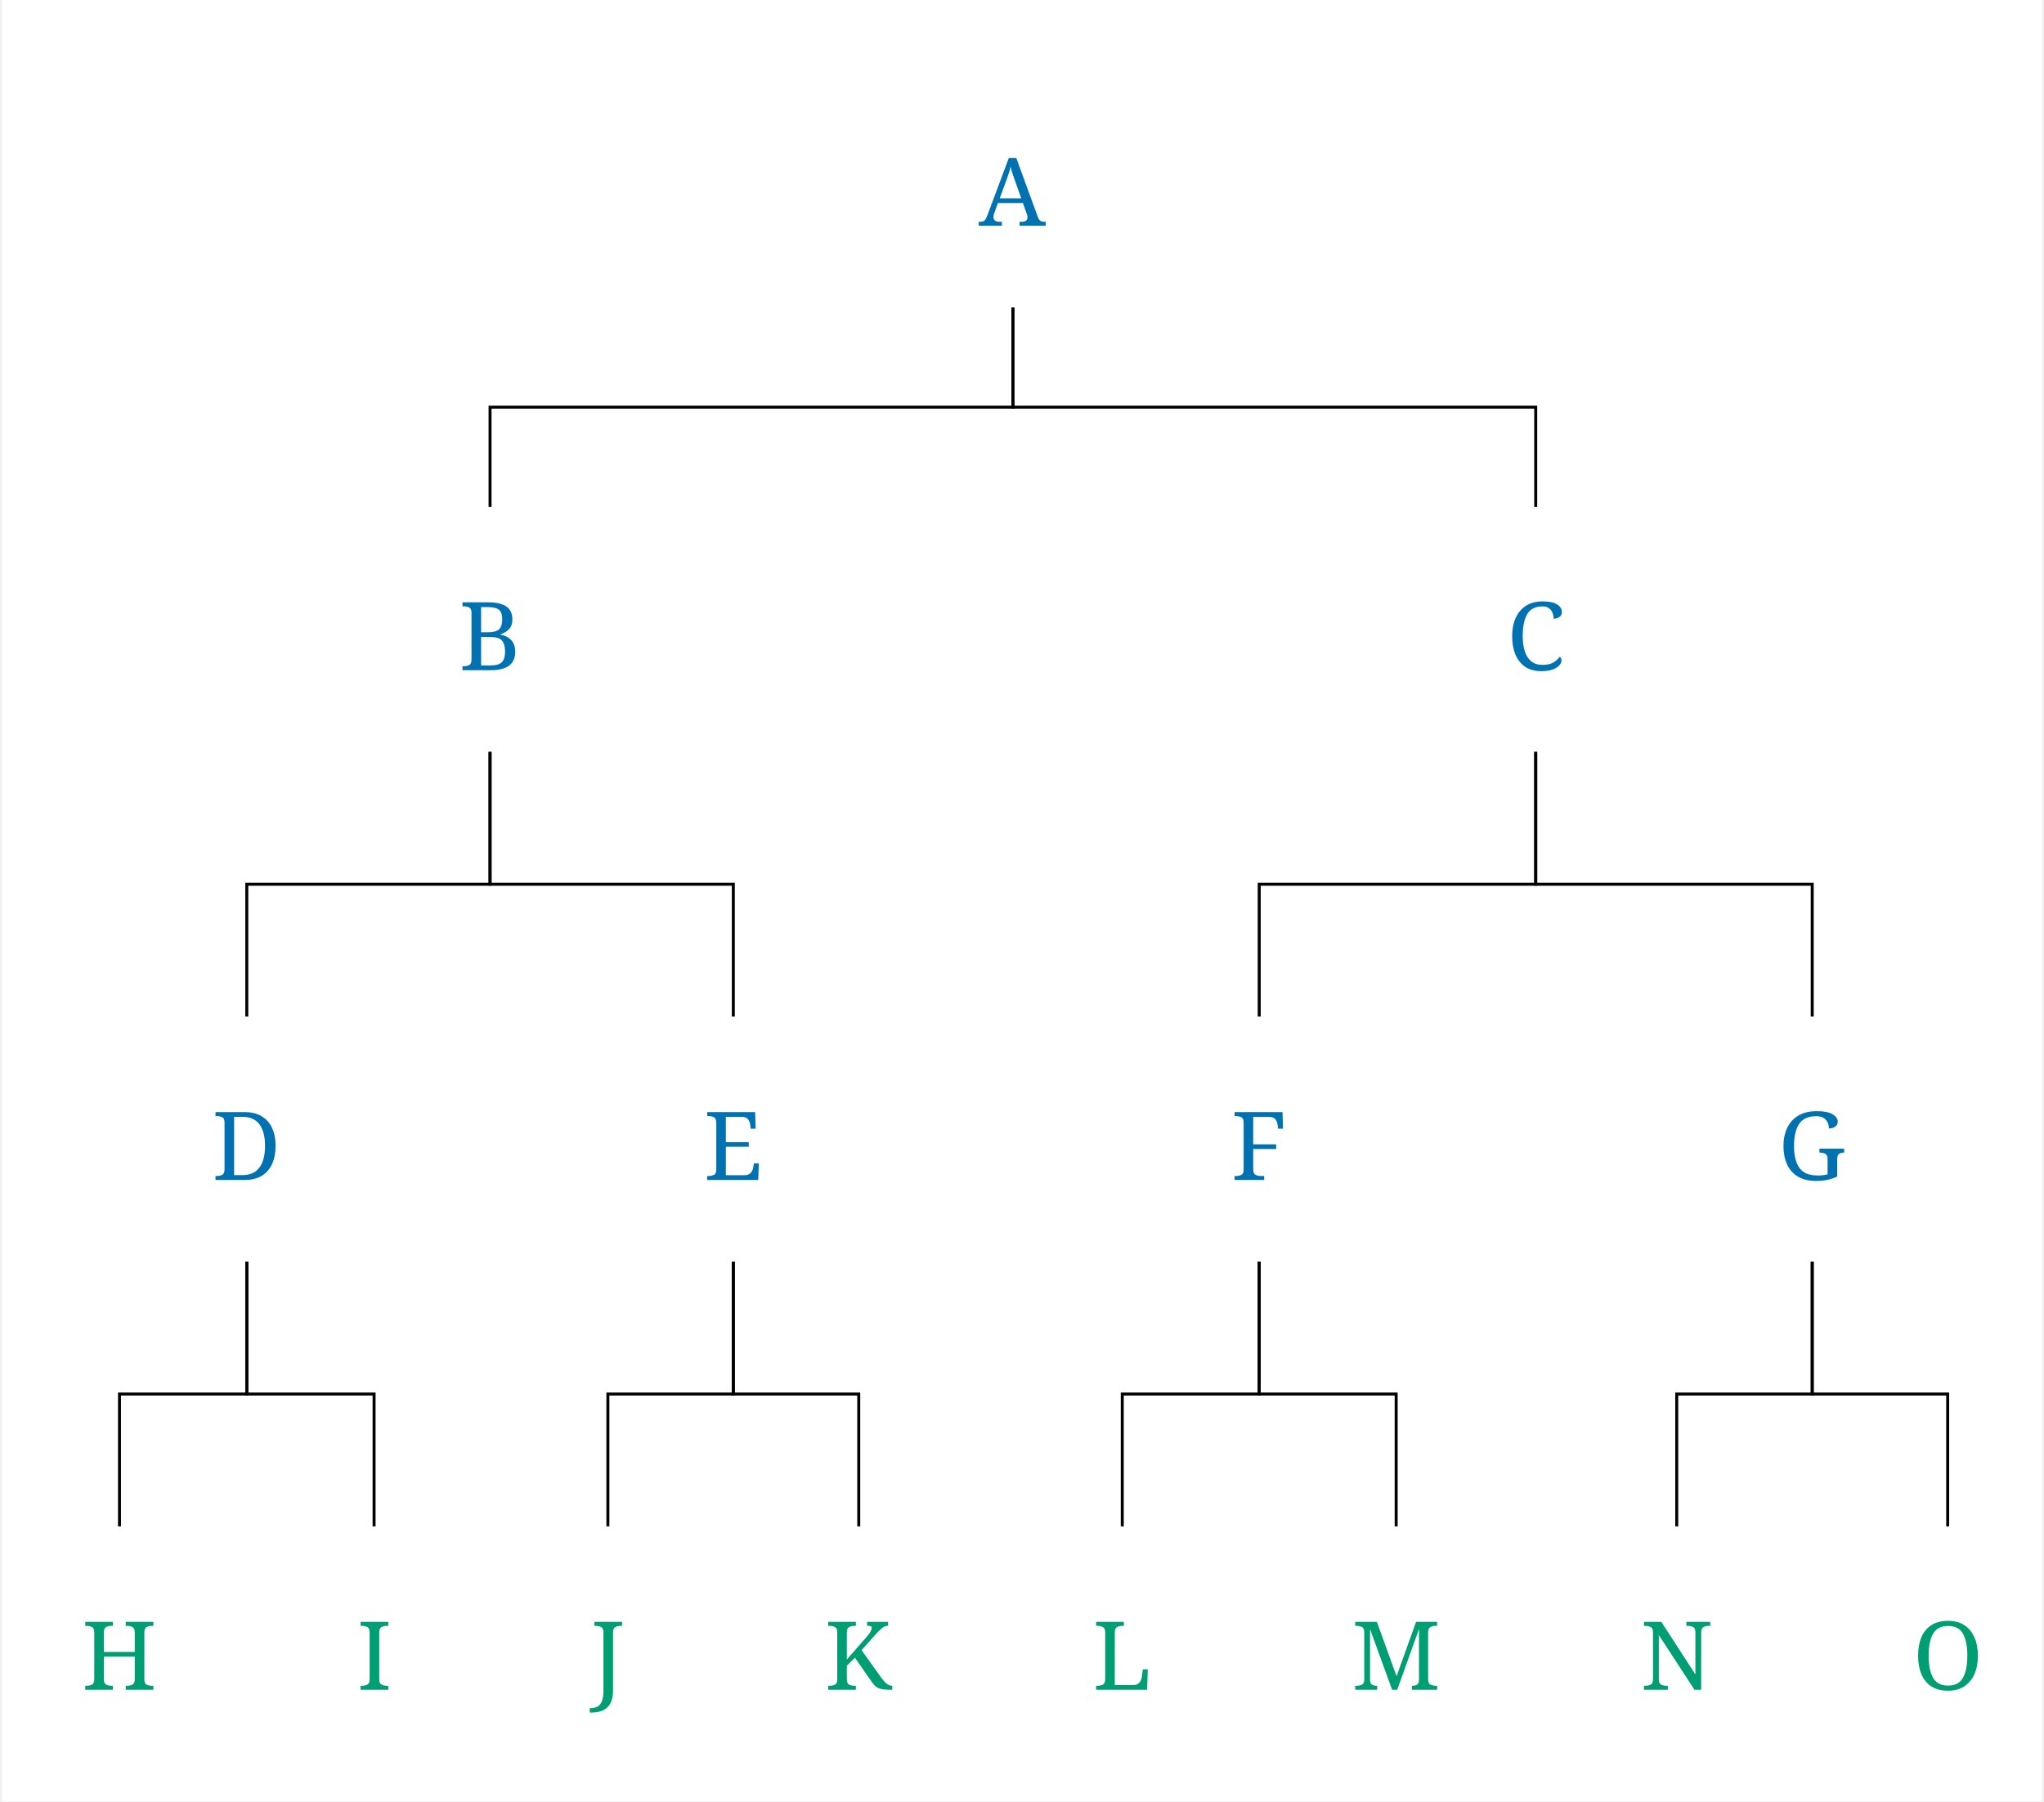
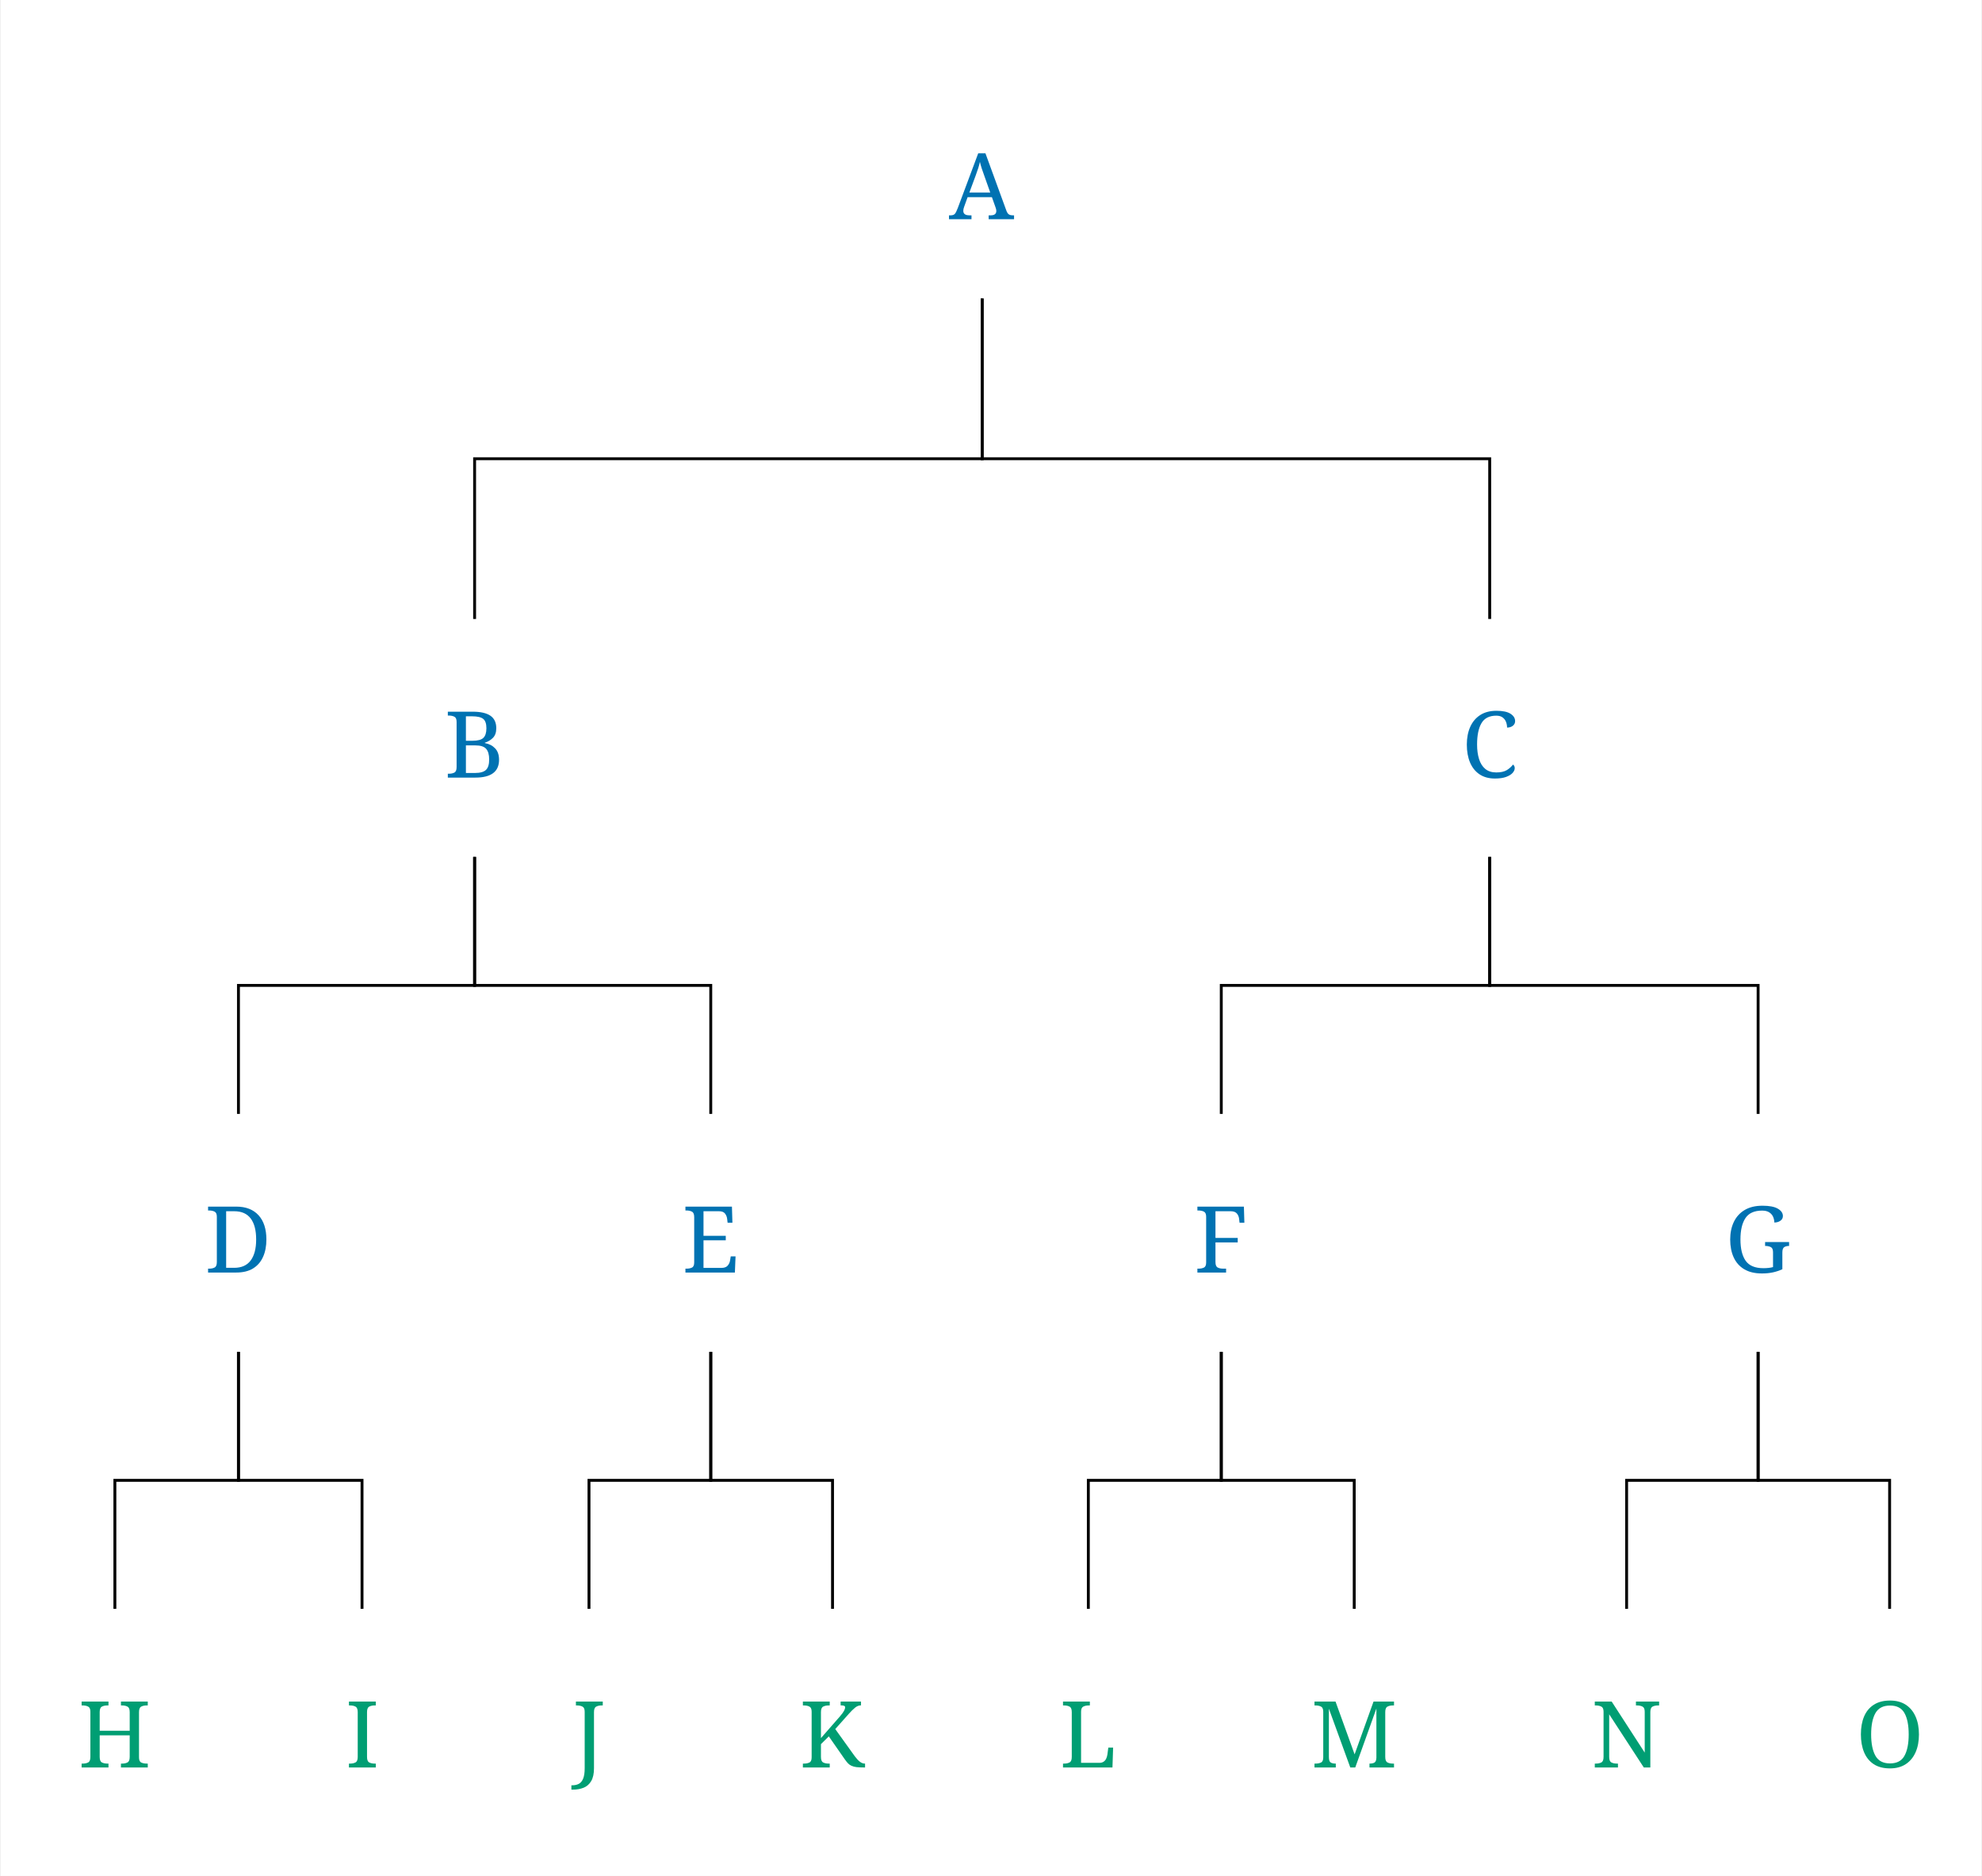
- <svg xmlns="http://www.w3.org/2000/svg" width="1353.4" height="1192.8" viewBox="-20, -20, 1373.4, 1212.8" version="1.1">
+ <svg xmlns="http://www.w3.org/2000/svg" width="1353.4" height="1280.8" viewBox="-20, -20, 1373.4, 1300.8" version="1.1">
  <defs>
    <marker id="arrow" markerUnits="strokeWidth" markerWidth="13.44" markerHeight="13.44" viewBox="0 0 13.44 13.44" refX="6.72" refY="0">
      <polyline fill="none" stroke="#CC79A7" stroke-width="1" points="0,13.44,6.72,0,13.44,13.44" />
    </marker>
-     <marker id="arrowForward" viewBox="0 0 10 10" refX="5" refY="5" markerWidth="13.44" markerHeight="13.44" orient="auto-start-reverse">
+     <marker id="arrowBackward" viewBox="0 0 10 10" refX="5" refY="5" markerWidth="13.44" markerHeight="13.44" orient="auto">
      <path d="M 0 0 L 10 5 L 0 10 z" fill="#D55E00" />
    </marker>
-     <marker id="arrowBackward" viewBox="0 0 10 10" refX="5" refY="5" markerWidth="13.44" markerHeight="13.44" orient="auto">
-       <path d="M 0 0 L 10 5 L 0 10 z" fill="#D55E00" />
+     <marker id="arrowForward" viewBox="0 0 10 10" refX="5" refY="5" markerWidth="13.44" markerHeight="13.44" orient="auto">
+       <path d="M 10 0 L 0 5 L 10 10 z" fill="#D55E00" />
    </marker>
    <marker id="arrowBothways" viewBox="0 0 30 10" refX="15" refY="5" markerWidth="40.32" markerHeight="40.32" orient="auto">
      <path d="M 0 5 L 10 0 L 10 5 L 20 5 L 20 0 L 30 5 L 20 10 L 20 5 L 10 5 L 10 10 z" fill="#D55E00" />
    </marker>
    <pattern id="hatchBlack" x="10" y="10" width="10" height="10" patternUnits="userSpaceOnUse" patternTransform="rotate(45)">
      <line x1="0" y="0" x2="0" y2="10" stroke="black" stroke-width="4" />
    </pattern>
    <pattern id="hatchForNode" x="10" y="10" width="10" height="10" patternUnits="userSpaceOnUse" patternTransform="rotate(45)">
      <line x1="0" y="0" x2="0" y2="10" stroke="#0072B2" stroke-width="4" />
    </pattern>
    <pattern id="hatchForLeaf" x="10" y="10" width="10" height="10" patternUnits="userSpaceOnUse" patternTransform="rotate(45)">
      <line x1="0" y="0" x2="0" y2="10" stroke="#009E73" stroke-width="4" />
    </pattern>
  </defs>
-   <rect x="-20" y="-20" width="1373.4" height="1212.8" stroke="none" fill="white" />"
+   <rect x="-20" y="-20" width="1373.4" height="1300.8" stroke="none" fill="white" />"
<text white-space="pre" alignment-baseline="text-top" style="fill: #0072B2; font-size: 64px;" x="637.563" y="132.0">
    <tspan x="637.563" y="132.0" style="" text-decoration="" font-family="'Noto Serif', 'Noto Serif JP', OpenMoji, 'OpenMoji Color', 'OpenMoji Black', serif">A</tspan>
  </text>
-   <text white-space="pre" alignment-baseline="text-top" style="fill: #0072B2; font-size: 64px;" x="287.575" y="431.2">
-     <tspan x="287.575" y="431.2" style="" text-decoration="" font-family="'Noto Serif', 'Noto Serif JP', OpenMoji, 'OpenMoji Color', 'OpenMoji Black', serif">B</tspan>
+   <text white-space="pre" alignment-baseline="text-top" style="fill: #0072B2; font-size: 64px;" x="287.575" y="519.2">
+     <tspan x="287.575" y="519.2" style="" text-decoration="" font-family="'Noto Serif', 'Noto Serif JP', OpenMoji, 'OpenMoji Color', 'OpenMoji Black', serif">B</tspan>
  </text>
-   <text white-space="pre" alignment-baseline="text-top" style="fill: #0072B2; font-size: 64px;" x="121.3" y="774.4">
-     <tspan x="121.3" y="774.4" style="" text-decoration="" font-family="'Noto Serif', 'Noto Serif JP', OpenMoji, 'OpenMoji Color', 'OpenMoji Black', serif">D</tspan>
+   <text white-space="pre" alignment-baseline="text-top" style="fill: #0072B2; font-size: 64px;" x="121.3" y="862.4">
+     <tspan x="121.3" y="862.4" style="" text-decoration="" font-family="'Noto Serif', 'Noto Serif JP', OpenMoji, 'OpenMoji Color', 'OpenMoji Black', serif">D</tspan>
  </text>
-   <text white-space="pre" alignment-baseline="text-top" style="fill: #009E73; font-size: 64px;" x="33.6" y="1117.6">
-     <tspan x="33.6" y="1117.6" style="" text-decoration="" font-family="'Noto Serif', 'Noto Serif JP', OpenMoji, 'OpenMoji Color', 'OpenMoji Black', serif">H</tspan>
+   <text white-space="pre" alignment-baseline="text-top" style="fill: #009E73; font-size: 64px;" x="33.6" y="1205.6">
+     <tspan x="33.6" y="1205.6" style="" text-decoration="" font-family="'Noto Serif', 'Noto Serif JP', OpenMoji, 'OpenMoji Color', 'OpenMoji Black', serif">H</tspan>
  </text>
-   <text white-space="pre" alignment-baseline="text-top" style="fill: #009E73; font-size: 64px;" x="219.0" y="1117.6">
-     <tspan x="219.0" y="1117.6" style="" text-decoration="" font-family="'Noto Serif', 'Noto Serif JP', OpenMoji, 'OpenMoji Color', 'OpenMoji Black', serif">I</tspan>
+   <text white-space="pre" alignment-baseline="text-top" style="fill: #009E73; font-size: 64px;" x="219.0" y="1205.6">
+     <tspan x="219.0" y="1205.6" style="" text-decoration="" font-family="'Noto Serif', 'Noto Serif JP', OpenMoji, 'OpenMoji Color', 'OpenMoji Black', serif">I</tspan>
  </text>
-   <text white-space="pre" alignment-baseline="text-top" style="fill: #0072B2; font-size: 64px;" x="452.35" y="774.4">
-     <tspan x="452.35" y="774.4" style="" text-decoration="" font-family="'Noto Serif', 'Noto Serif JP', OpenMoji, 'OpenMoji Color', 'OpenMoji Black', serif">E</tspan>
+   <text white-space="pre" alignment-baseline="text-top" style="fill: #0072B2; font-size: 64px;" x="452.35" y="862.4">
+     <tspan x="452.35" y="862.4" style="" text-decoration="" font-family="'Noto Serif', 'Noto Serif JP', OpenMoji, 'OpenMoji Color', 'OpenMoji Black', serif">E</tspan>
  </text>
-   <text white-space="pre" alignment-baseline="text-top" style="fill: #009E73; font-size: 64px;" x="376.4" y="1117.6">
-     <tspan x="376.4" y="1117.6" style="" text-decoration="" font-family="'Noto Serif', 'Noto Serif JP', OpenMoji, 'OpenMoji Color', 'OpenMoji Black', serif">J</tspan>
+   <text white-space="pre" alignment-baseline="text-top" style="fill: #009E73; font-size: 64px;" x="376.4" y="1205.6">
+     <tspan x="376.4" y="1205.6" style="" text-decoration="" font-family="'Noto Serif', 'Noto Serif JP', OpenMoji, 'OpenMoji Color', 'OpenMoji Black', serif">J</tspan>
  </text>
-   <text white-space="pre" alignment-baseline="text-top" style="fill: #009E73; font-size: 64px;" x="533.8" y="1117.6">
-     <tspan x="533.8" y="1117.6" style="" text-decoration="" font-family="'Noto Serif', 'Noto Serif JP', OpenMoji, 'OpenMoji Color', 'OpenMoji Black', serif">K</tspan>
+   <text white-space="pre" alignment-baseline="text-top" style="fill: #009E73; font-size: 64px;" x="533.8" y="1205.6">
+     <tspan x="533.8" y="1205.6" style="" text-decoration="" font-family="'Noto Serif', 'Noto Serif JP', OpenMoji, 'OpenMoji Color', 'OpenMoji Black', serif">K</tspan>
  </text>
-   <text white-space="pre" alignment-baseline="text-top" style="fill: #0072B2; font-size: 64px;" x="993.05" y="431.2">
-     <tspan x="993.05" y="431.2" style="" text-decoration="" font-family="'Noto Serif', 'Noto Serif JP', OpenMoji, 'OpenMoji Color', 'OpenMoji Black', serif">C</tspan>
+   <text white-space="pre" alignment-baseline="text-top" style="fill: #0072B2; font-size: 64px;" x="993.05" y="519.2">
+     <tspan x="993.05" y="519.2" style="" text-decoration="" font-family="'Noto Serif', 'Noto Serif JP', OpenMoji, 'OpenMoji Color', 'OpenMoji Black', serif">C</tspan>
  </text>
-   <text white-space="pre" alignment-baseline="text-top" style="fill: #0072B2; font-size: 64px;" x="807.4" y="774.4">
-     <tspan x="807.4" y="774.4" style="" text-decoration="" font-family="'Noto Serif', 'Noto Serif JP', OpenMoji, 'OpenMoji Color', 'OpenMoji Black', serif">F</tspan>
+   <text white-space="pre" alignment-baseline="text-top" style="fill: #0072B2; font-size: 64px;" x="807.4" y="862.4">
+     <tspan x="807.4" y="862.4" style="" text-decoration="" font-family="'Noto Serif', 'Noto Serif JP', OpenMoji, 'OpenMoji Color', 'OpenMoji Black', serif">F</tspan>
  </text>
-   <text white-space="pre" alignment-baseline="text-top" style="fill: #009E73; font-size: 64px;" x="714.2" y="1117.6">
-     <tspan x="714.2" y="1117.6" style="" text-decoration="" font-family="'Noto Serif', 'Noto Serif JP', OpenMoji, 'OpenMoji Color', 'OpenMoji Black', serif">L</tspan>
+   <text white-space="pre" alignment-baseline="text-top" style="fill: #009E73; font-size: 64px;" x="714.2" y="1205.6">
+     <tspan x="714.2" y="1205.6" style="" text-decoration="" font-family="'Noto Serif', 'Noto Serif JP', OpenMoji, 'OpenMoji Color', 'OpenMoji Black', serif">L</tspan>
  </text>
-   <text white-space="pre" alignment-baseline="text-top" style="fill: #009E73; font-size: 64px;" x="888.6" y="1117.6">
-     <tspan x="888.6" y="1117.6" style="" text-decoration="" font-family="'Noto Serif', 'Noto Serif JP', OpenMoji, 'OpenMoji Color', 'OpenMoji Black', serif">M</tspan>
+   <text white-space="pre" alignment-baseline="text-top" style="fill: #009E73; font-size: 64px;" x="888.6" y="1205.6">
+     <tspan x="888.6" y="1205.6" style="" text-decoration="" font-family="'Noto Serif', 'Noto Serif JP', OpenMoji, 'OpenMoji Color', 'OpenMoji Black', serif">M</tspan>
  </text>
-   <text white-space="pre" alignment-baseline="text-top" style="fill: #0072B2; font-size: 64px;" x="1175.7" y="774.4">
-     <tspan x="1175.7" y="774.4" style="" text-decoration="" font-family="'Noto Serif', 'Noto Serif JP', OpenMoji, 'OpenMoji Color', 'OpenMoji Black', serif">G</tspan>
+   <text white-space="pre" alignment-baseline="text-top" style="fill: #0072B2; font-size: 64px;" x="1175.7" y="862.4">
+     <tspan x="1175.7" y="862.4" style="" text-decoration="" font-family="'Noto Serif', 'Noto Serif JP', OpenMoji, 'OpenMoji Color', 'OpenMoji Black', serif">G</tspan>
  </text>
-   <text white-space="pre" alignment-baseline="text-top" style="fill: #009E73; font-size: 64px;" x="1083.0" y="1117.6">
-     <tspan x="1083.0" y="1117.6" style="" text-decoration="" font-family="'Noto Serif', 'Noto Serif JP', OpenMoji, 'OpenMoji Color', 'OpenMoji Black', serif">N</tspan>
+   <text white-space="pre" alignment-baseline="text-top" style="fill: #009E73; font-size: 64px;" x="1083.0" y="1205.6">
+     <tspan x="1083.0" y="1205.6" style="" text-decoration="" font-family="'Noto Serif', 'Noto Serif JP', OpenMoji, 'OpenMoji Color', 'OpenMoji Black', serif">N</tspan>
  </text>
-   <text white-space="pre" alignment-baseline="text-top" style="fill: #009E73; font-size: 64px;" x="1266.4" y="1117.6">
-     <tspan x="1266.4" y="1117.6" style="" text-decoration="" font-family="'Noto Serif', 'Noto Serif JP', OpenMoji, 'OpenMoji Color', 'OpenMoji Black', serif">O</tspan>
+   <text white-space="pre" alignment-baseline="text-top" style="fill: #009E73; font-size: 64px;" x="1266.4" y="1205.6">
+     <tspan x="1266.4" y="1205.6" style="" text-decoration="" font-family="'Noto Serif', 'Noto Serif JP', OpenMoji, 'OpenMoji Color', 'OpenMoji Black', serif">O</tspan>
  </text>
-   <polyline style="stroke:black; stroke-width:2; fill:none;" points="308.575 321.2 308.575 254.1 660.563 254.1 660.563 187.0" />
-   <polyline style="stroke:black; stroke-width:2; fill:none;" points="1012.55 321.2 1012.55 254.1 660.563 254.1 660.563 187.0" />
-   <polyline style="stroke:black; stroke-width:2; fill:none;" points="144.8 664.4 144.8 575.3 308.575 575.3 308.575 486.2" />
-   <polyline style="stroke:black; stroke-width:2; fill:none;" points="472.35 664.4 472.35 575.3 308.575 575.3 308.575 486.2" />
-   <polyline style="stroke:black; stroke-width:2; fill:none;" points="59.1 1007.6 59.1 918.5 144.8 918.5 144.8 829.4" />
-   <polyline style="stroke:black; stroke-width:2; fill:none;" points="230.5 1007.6 230.5 918.5 144.8 918.5 144.8 829.4" />
-   <polyline style="stroke:black; stroke-width:2; fill:none;" points="387.9 1007.6 387.9 918.5 472.35 918.5 472.35 829.4" />
-   <polyline style="stroke:black; stroke-width:2; fill:none;" points="556.8 1007.6 556.8 918.5 472.35 918.5 472.35 829.4" />
-   <polyline style="stroke:black; stroke-width:2; fill:none;" points="826.4 664.4 826.4 575.3 1012.55 575.3 1012.55 486.2" />
-   <polyline style="stroke:black; stroke-width:2; fill:none;" points="1198.7 664.4 1198.7 575.3 1012.55 575.3 1012.55 486.2" />
-   <polyline style="stroke:black; stroke-width:2; fill:none;" points="734.2 1007.6 734.2 918.5 826.4 918.5 826.4 829.4" />
-   <polyline style="stroke:black; stroke-width:2; fill:none;" points="918.6 1007.6 918.6 918.5 826.4 918.5 826.4 829.4" />
-   <polyline style="stroke:black; stroke-width:2; fill:none;" points="1107.5 1007.6 1107.5 918.5 1198.7 918.5 1198.7 829.4" />
-   <polyline style="stroke:black; stroke-width:2; fill:none;" points="1289.9 1007.6 1289.9 918.5 1198.7 918.5 1198.7 829.4" />
+   <polyline style="stroke:black; stroke-width:2; fill:none;" points="308.575 409.2 308.575 298.1 660.563 298.1 660.563 187.0" />
+   <polyline style="stroke:black; stroke-width:2; fill:none;" points="1012.55 409.2 1012.55 298.1 660.563 298.1 660.563 187.0" />
+   <polyline style="stroke:black; stroke-width:2; fill:none;" points="144.8 752.4 144.8 663.3 308.575 663.3 308.575 574.2" />
+   <polyline style="stroke:black; stroke-width:2; fill:none;" points="472.35 752.4 472.35 663.3 308.575 663.3 308.575 574.2" />
+   <polyline style="stroke:black; stroke-width:2; fill:none;" points="59.1 1095.6 59.1 1006.5 144.8 1006.5 144.8 917.4" />
+   <polyline style="stroke:black; stroke-width:2; fill:none;" points="230.5 1095.6 230.5 1006.5 144.8 1006.5 144.8 917.4" />
+   <polyline style="stroke:black; stroke-width:2; fill:none;" points="387.9 1095.6 387.9 1006.5 472.35 1006.5 472.35 917.4" />
+   <polyline style="stroke:black; stroke-width:2; fill:none;" points="556.8 1095.6 556.8 1006.5 472.35 1006.5 472.35 917.4" />
+   <polyline style="stroke:black; stroke-width:2; fill:none;" points="826.4 752.4 826.4 663.3 1012.55 663.3 1012.55 574.2" />
+   <polyline style="stroke:black; stroke-width:2; fill:none;" points="1198.7 752.4 1198.7 663.3 1012.55 663.3 1012.55 574.2" />
+   <polyline style="stroke:black; stroke-width:2; fill:none;" points="734.2 1095.6 734.2 1006.5 826.4 1006.5 826.4 917.4" />
+   <polyline style="stroke:black; stroke-width:2; fill:none;" points="918.6 1095.6 918.6 1006.5 826.4 1006.5 826.4 917.4" />
+   <polyline style="stroke:black; stroke-width:2; fill:none;" points="1107.5 1095.6 1107.5 1006.5 1198.7 1006.5 1198.7 917.4" />
+   <polyline style="stroke:black; stroke-width:2; fill:none;" points="1289.9 1095.6 1289.9 1006.5 1198.7 1006.5 1198.7 917.4" />
</svg>
